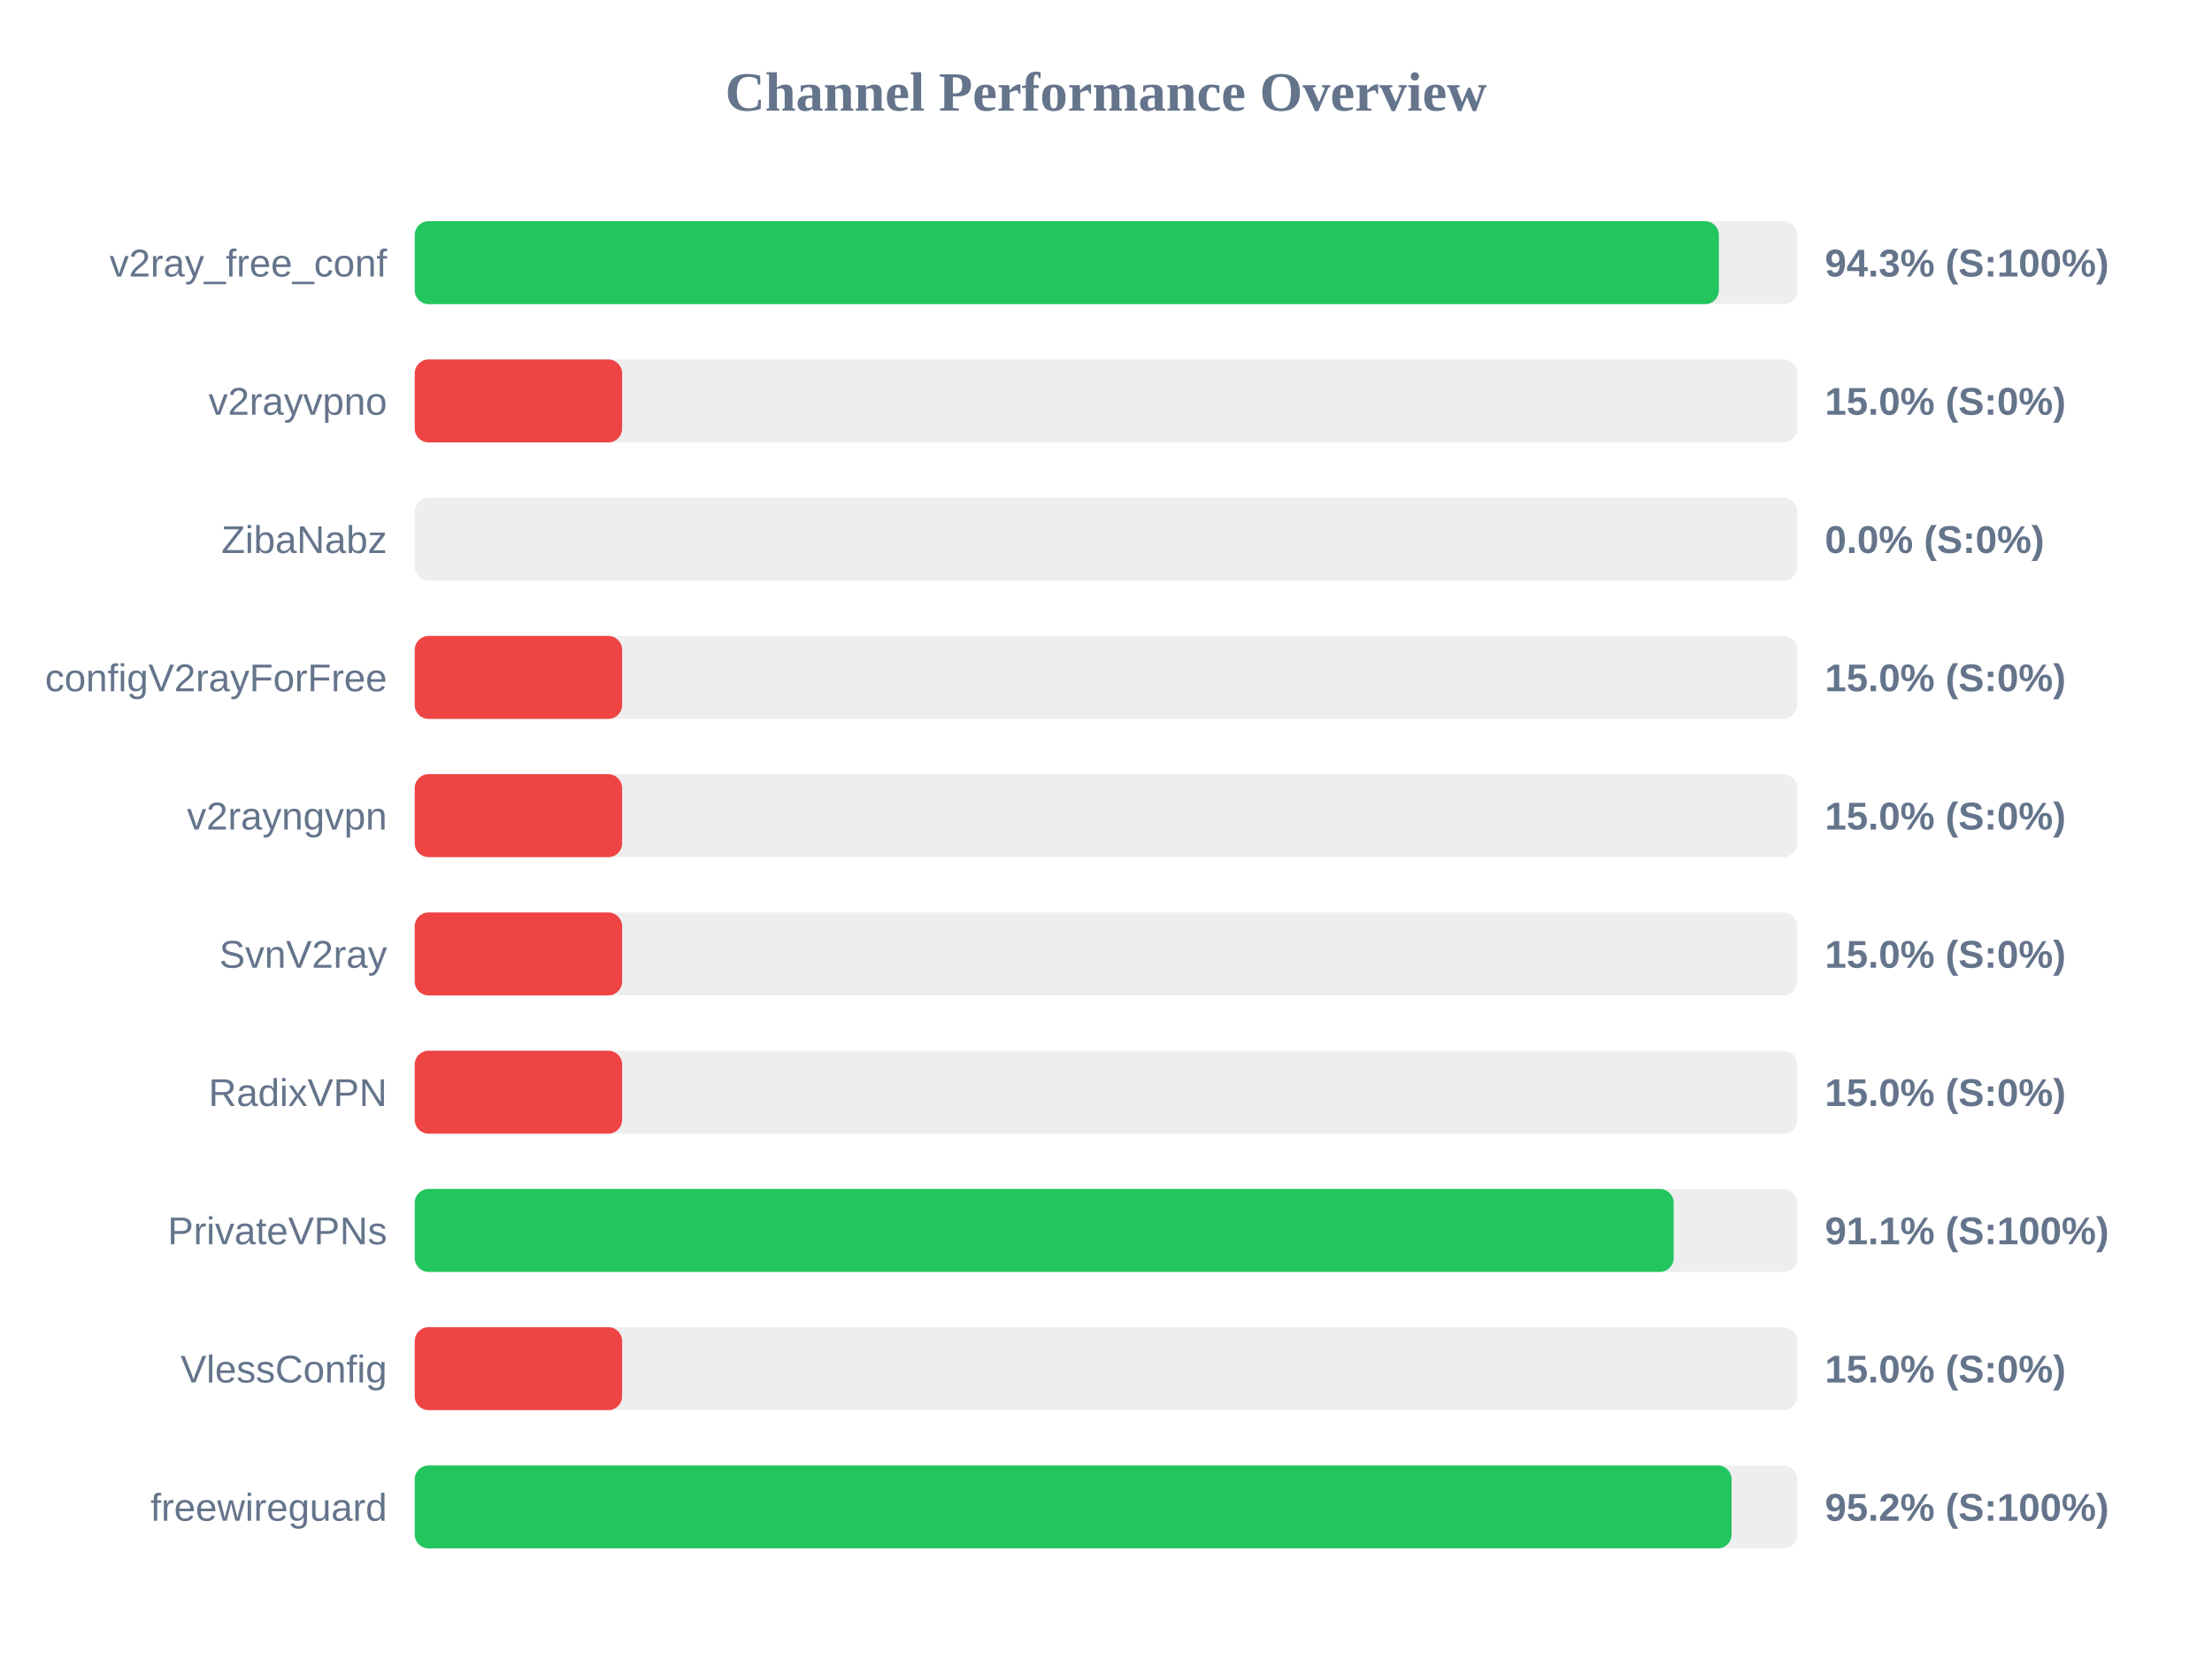
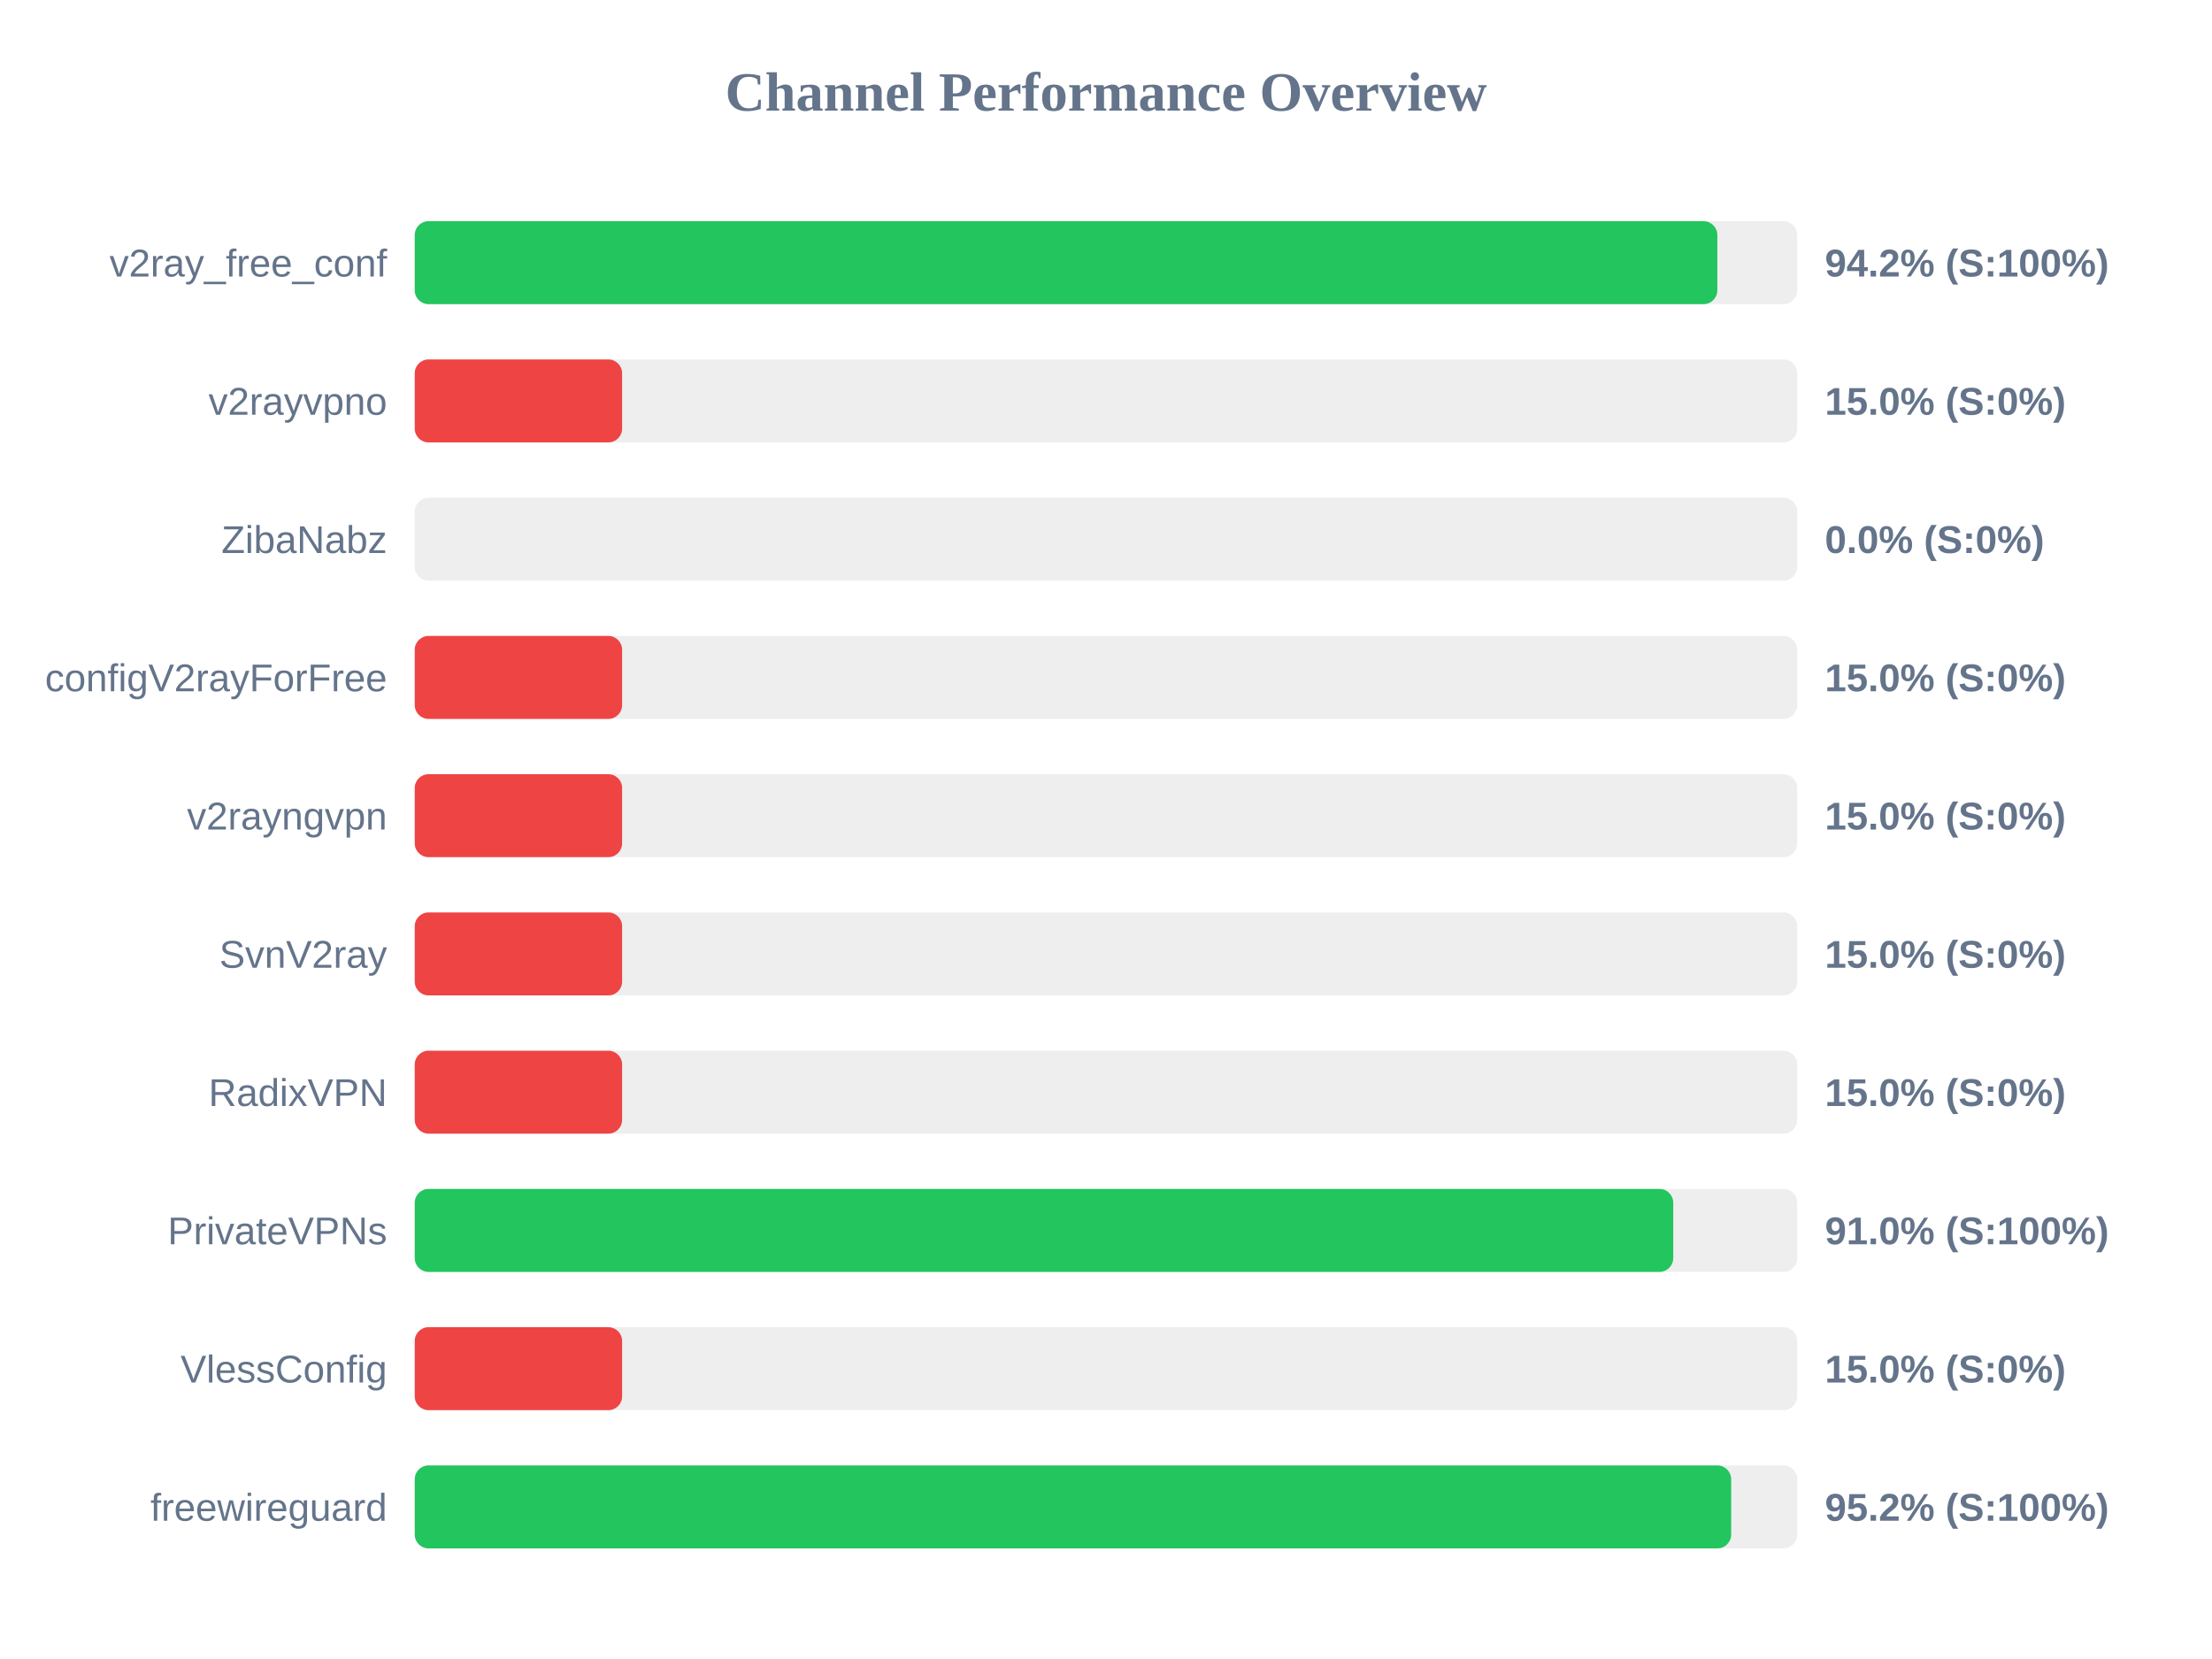
<svg xmlns="http://www.w3.org/2000/svg" width="800" height="600" version="1.1">
  <style>
        .row { font: 14px Arial; fill: #64748b; }
        .score { font: bold 14px Arial; fill: #64748b; }
    </style>
  <text x="400" y="40" text-anchor="middle" font-size="20px" font-weight="bold" fill="#64748b">Channel Performance Overview</text>
  <rect x="150" y="80" width="500" height="30" fill="#eee" rx="5" />
-   <rect x="150" y="80" width="471.65" height="30" fill="#22c55e" rx="5" />
+   <rect x="150" y="80" width="471.1" height="30" fill="#22c55e" rx="5" />
  <text x="140" y="100" text-anchor="end" class="row">v2ray_free_conf</text>
-   <text x="660" y="100" text-anchor="start" class="score">94.3% (S:100%)</text>
+   <text x="660" y="100" text-anchor="start" class="score">94.2% (S:100%)</text>
  <rect x="150" y="130" width="500" height="30" fill="#eee" rx="5" />
  <rect x="150" y="130" width="75.0" height="30" fill="#ef4444" rx="5" />
  <text x="140" y="150" text-anchor="end" class="row">v2rayvpno</text>
  <text x="660" y="150" text-anchor="start" class="score">15.0% (S:0%)</text>
  <rect x="150" y="180" width="500" height="30" fill="#eee" rx="5" />
  <rect x="150" y="180" width="0.0" height="30" fill="#ef4444" rx="5" />
  <text x="140" y="200" text-anchor="end" class="row">ZibaNabz</text>
  <text x="660" y="200" text-anchor="start" class="score">0.0% (S:0%)</text>
  <rect x="150" y="230" width="500" height="30" fill="#eee" rx="5" />
  <rect x="150" y="230" width="75.0" height="30" fill="#ef4444" rx="5" />
  <text x="140" y="250" text-anchor="end" class="row">configV2rayForFree</text>
  <text x="660" y="250" text-anchor="start" class="score">15.0% (S:0%)</text>
  <rect x="150" y="280" width="500" height="30" fill="#eee" rx="5" />
  <rect x="150" y="280" width="75.0" height="30" fill="#ef4444" rx="5" />
  <text x="140" y="300" text-anchor="end" class="row">v2rayngvpn</text>
  <text x="660" y="300" text-anchor="start" class="score">15.0% (S:0%)</text>
  <rect x="150" y="330" width="500" height="30" fill="#eee" rx="5" />
  <rect x="150" y="330" width="75.0" height="30" fill="#ef4444" rx="5" />
  <text x="140" y="350" text-anchor="end" class="row">SvnV2ray</text>
  <text x="660" y="350" text-anchor="start" class="score">15.0% (S:0%)</text>
  <rect x="150" y="380" width="500" height="30" fill="#eee" rx="5" />
  <rect x="150" y="380" width="75.0" height="30" fill="#ef4444" rx="5" />
  <text x="140" y="400" text-anchor="end" class="row">RadixVPN</text>
  <text x="660" y="400" text-anchor="start" class="score">15.0% (S:0%)</text>
  <rect x="150" y="430" width="500" height="30" fill="#eee" rx="5" />
-   <rect x="150" y="430" width="455.3" height="30" fill="#22c55e" rx="5" />
+   <rect x="150" y="430" width="455.15" height="30" fill="#22c55e" rx="5" />
  <text x="140" y="450" text-anchor="end" class="row">PrivateVPNs</text>
-   <text x="660" y="450" text-anchor="start" class="score">91.1% (S:100%)</text>
+   <text x="660" y="450" text-anchor="start" class="score">91.0% (S:100%)</text>
  <rect x="150" y="480" width="500" height="30" fill="#eee" rx="5" />
  <rect x="150" y="480" width="75.0" height="30" fill="#ef4444" rx="5" />
  <text x="140" y="500" text-anchor="end" class="row">VlessConfig</text>
  <text x="660" y="500" text-anchor="start" class="score">15.0% (S:0%)</text>
  <rect x="150" y="530" width="500" height="30" fill="#eee" rx="5" />
-   <rect x="150" y="530" width="476.25" height="30" fill="#22c55e" rx="5" />
+   <rect x="150" y="530" width="476.1" height="30" fill="#22c55e" rx="5" />
  <text x="140" y="550" text-anchor="end" class="row">freewireguard</text>
  <text x="660" y="550" text-anchor="start" class="score">95.2% (S:100%)</text>
</svg>
